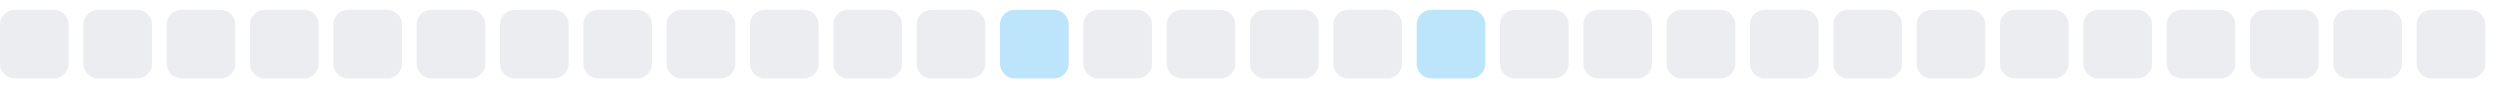
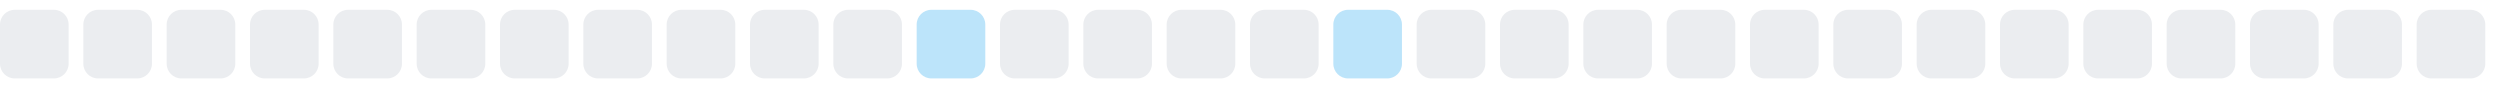
<svg xmlns="http://www.w3.org/2000/svg" width="255" height="9">
  <style>
        .level0 { fill: #ebedf0; }
        .level1 { fill: #bce4fa; }
        .level2 { fill: #75c7f7; }
        .level3 { fill: #30a9f2; }
        .level4 { fill: #008ee6; }
        @media (prefers-color-scheme: dark) {
          .level0 { fill: #161b22; }
          .level1 { fill: #0b3b5c; }
          .level2 { fill: #0a6299; }
          .level3 { fill: #008ee6; }
          .level4 { fill: #5bc4ff; }
        }
      </style>
  <rect x="0.0" y="1" width="7" height="7" rx="1.5" ry="1.5" class="level0" />
  <rect x="8.5" y="1" width="7" height="7" rx="1.5" ry="1.5" class="level0" />
  <rect x="17.0" y="1" width="7" height="7" rx="1.5" ry="1.5" class="level0" />
  <rect x="25.5" y="1" width="7" height="7" rx="1.5" ry="1.5" class="level0" />
  <rect x="34.0" y="1" width="7" height="7" rx="1.5" ry="1.5" class="level0" />
  <rect x="42.5" y="1" width="7" height="7" rx="1.5" ry="1.5" class="level0" />
  <rect x="51.0" y="1" width="7" height="7" rx="1.5" ry="1.5" class="level0" />
  <rect x="59.5" y="1" width="7" height="7" rx="1.5" ry="1.5" class="level0" />
  <rect x="68.0" y="1" width="7" height="7" rx="1.5" ry="1.5" class="level0" />
  <rect x="76.5" y="1" width="7" height="7" rx="1.5" ry="1.5" class="level0" />
  <rect x="85.0" y="1" width="7" height="7" rx="1.5" ry="1.5" class="level0" />
-   <rect x="93.5" y="1" width="7" height="7" rx="1.5" ry="1.5" class="level0" />
-   <rect x="102.0" y="1" width="7" height="7" rx="1.5" ry="1.5" class="level1" />
+   <rect x="93.5" y="1" width="7" height="7" rx="1.5" ry="1.5" class="level1" />
+   <rect x="102.0" y="1" width="7" height="7" rx="1.5" ry="1.5" class="level0" />
  <rect x="110.5" y="1" width="7" height="7" rx="1.5" ry="1.5" class="level0" />
  <rect x="119.0" y="1" width="7" height="7" rx="1.5" ry="1.5" class="level0" />
  <rect x="127.5" y="1" width="7" height="7" rx="1.5" ry="1.5" class="level0" />
-   <rect x="136.0" y="1" width="7" height="7" rx="1.5" ry="1.5" class="level0" />
-   <rect x="144.5" y="1" width="7" height="7" rx="1.5" ry="1.5" class="level1" />
+   <rect x="136.0" y="1" width="7" height="7" rx="1.5" ry="1.5" class="level1" />
+   <rect x="144.5" y="1" width="7" height="7" rx="1.5" ry="1.5" class="level0" />
  <rect x="153.0" y="1" width="7" height="7" rx="1.5" ry="1.5" class="level0" />
  <rect x="161.5" y="1" width="7" height="7" rx="1.5" ry="1.5" class="level0" />
  <rect x="170.0" y="1" width="7" height="7" rx="1.5" ry="1.5" class="level0" />
  <rect x="178.5" y="1" width="7" height="7" rx="1.5" ry="1.5" class="level0" />
  <rect x="187.0" y="1" width="7" height="7" rx="1.5" ry="1.5" class="level0" />
  <rect x="195.5" y="1" width="7" height="7" rx="1.5" ry="1.5" class="level0" />
  <rect x="204.0" y="1" width="7" height="7" rx="1.5" ry="1.5" class="level0" />
  <rect x="212.5" y="1" width="7" height="7" rx="1.5" ry="1.5" class="level0" />
  <rect x="221.0" y="1" width="7" height="7" rx="1.5" ry="1.5" class="level0" />
  <rect x="229.5" y="1" width="7" height="7" rx="1.5" ry="1.5" class="level0" />
  <rect x="238.0" y="1" width="7" height="7" rx="1.5" ry="1.5" class="level0" />
  <rect x="246.5" y="1" width="7" height="7" rx="1.5" ry="1.5" class="level0" />
</svg>
